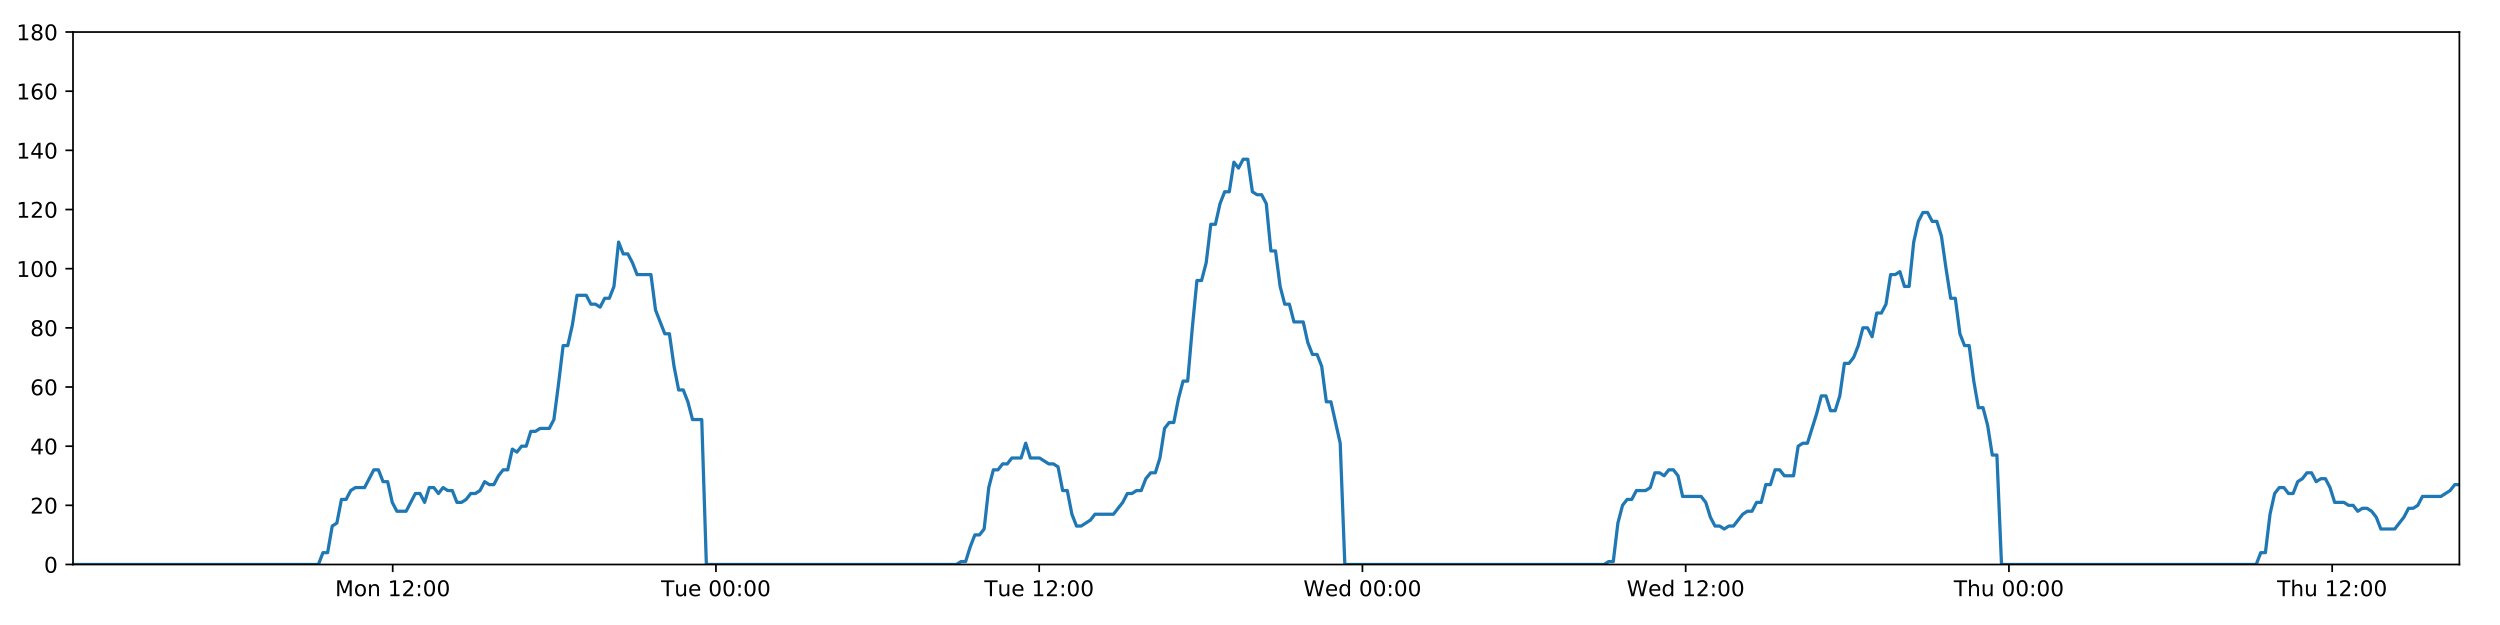
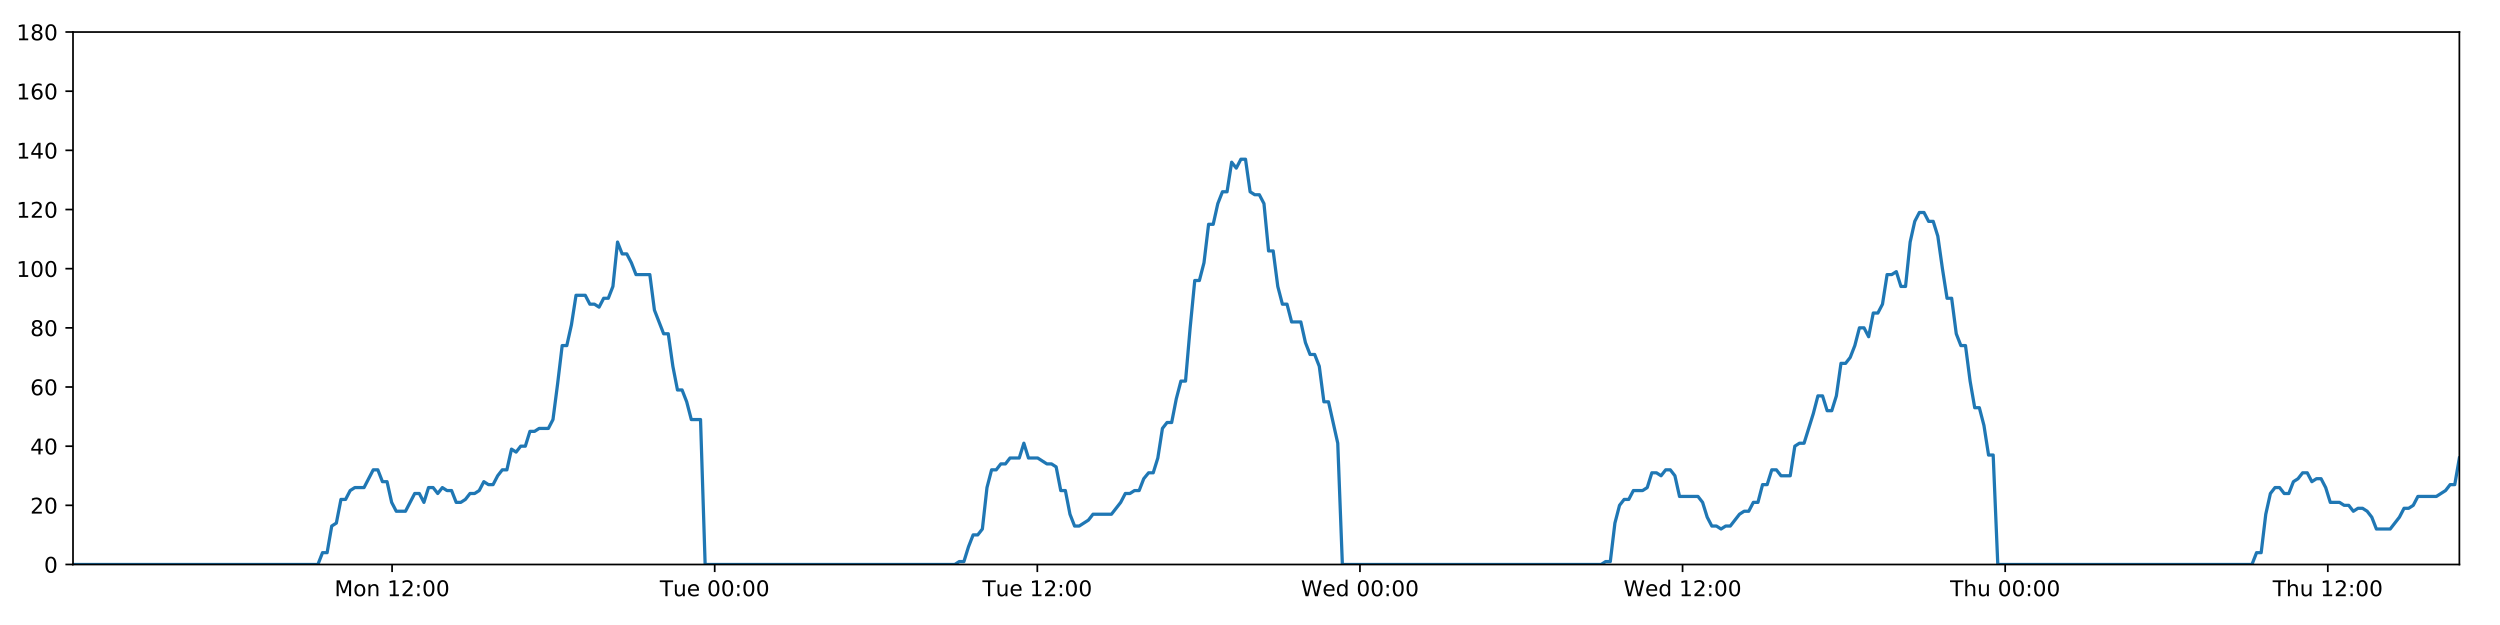
<svg xmlns="http://www.w3.org/2000/svg" xmlns:xlink="http://www.w3.org/1999/xlink" height="288pt" version="1.1" viewBox="0 0 1152 288" width="1152pt">
  <defs>
    <style type="text/css">
*{stroke-linecap:butt;stroke-linejoin:round;}
  </style>
  </defs>
  <g id="figure_1">
    <g id="patch_1">
      <path d="M 0 288  L 1152 288  L 1152 0  L 0 0  z " style="fill:#ffffff;" />
    </g>
    <g id="axes_1">
      <g id="patch_2">
        <path d="M 33.64 260.12  L 1133.28 260.12  L 1133.28 14.76  L 33.64 14.76  z " style="fill:#ffffff;" />
      </g>
      <g id="matplotlib.axis_1">
        <g id="xtick_1">
          <g id="line2d_1">
            <defs>
-               <path d="M 0 0  L 0 3.5  " id="mc000aed86f" style="stroke:#000000;stroke-width:0.8;" />
-             </defs>
-             <g>
-               <use style="stroke:#000000;stroke-width:0.8;" x="180.956" xlink:href="#mc000aed86f" y="260.12" />
+               <path d="M 0 0  L 0 3.5  " id="m0f446179d6" style="stroke:#000000;stroke-width:0.8;" />
+             </defs>
+             <g>
+               <use style="stroke:#000000;stroke-width:0.8;" x="180.672" xlink:href="#m0f446179d6" y="260.12" />
            </g>
          </g>
          <g id="text_1">
            <defs>
              <path d="M 9.812 72.906  L 24.516 72.906  L 43.109 23.297  L 61.812 72.906  L 76.516 72.906  L 76.516 0  L 66.891 0  L 66.891 64.016  L 48.094 14.016  L 38.188 14.016  L 19.391 64.016  L 19.391 0  L 9.812 0  z " id="DejaVuSans-77" />
              <path d="M 30.609 48.391  Q 23.391 48.391 19.188 42.75  Q 14.984 37.109 14.984 27.297  Q 14.984 17.484 19.156 11.844  Q 23.344 6.203 30.609 6.203  Q 37.797 6.203 41.984 11.859  Q 46.188 17.531 46.188 27.297  Q 46.188 37.016 41.984 42.703  Q 37.797 48.391 30.609 48.391  z M 30.609 56  Q 42.328 56 49.016 48.375  Q 55.719 40.766 55.719 27.297  Q 55.719 13.875 49.016 6.219  Q 42.328 -1.422 30.609 -1.422  Q 18.844 -1.422 12.172 6.219  Q 5.516 13.875 5.516 27.297  Q 5.516 40.766 12.172 48.375  Q 18.844 56 30.609 56  z " id="DejaVuSans-111" />
              <path d="M 54.891 33.016  L 54.891 0  L 45.906 0  L 45.906 32.719  Q 45.906 40.484 42.875 44.328  Q 39.844 48.188 33.797 48.188  Q 26.516 48.188 22.312 43.547  Q 18.109 38.922 18.109 30.906  L 18.109 0  L 9.078 0  L 9.078 54.688  L 18.109 54.688  L 18.109 46.188  Q 21.344 51.125 25.703 53.562  Q 30.078 56 35.797 56  Q 45.219 56 50.047 50.172  Q 54.891 44.344 54.891 33.016  z " id="DejaVuSans-110" />
              <path id="DejaVuSans-32" />
              <path d="M 12.406 8.297  L 28.516 8.297  L 28.516 63.922  L 10.984 60.406  L 10.984 69.391  L 28.422 72.906  L 38.281 72.906  L 38.281 8.297  L 54.391 8.297  L 54.391 0  L 12.406 0  z " id="DejaVuSans-49" />
              <path d="M 19.188 8.297  L 53.609 8.297  L 53.609 0  L 7.328 0  L 7.328 8.297  Q 12.938 14.109 22.625 23.891  Q 32.328 33.688 34.812 36.531  Q 39.547 41.844 41.422 45.531  Q 43.312 49.219 43.312 52.781  Q 43.312 58.594 39.234 62.25  Q 35.156 65.922 28.609 65.922  Q 23.969 65.922 18.812 64.312  Q 13.672 62.703 7.812 59.422  L 7.812 69.391  Q 13.766 71.781 18.938 73  Q 24.125 74.219 28.422 74.219  Q 39.75 74.219 46.484 68.547  Q 53.219 62.891 53.219 53.422  Q 53.219 48.922 51.531 44.891  Q 49.859 40.875 45.406 35.406  Q 44.188 33.984 37.641 27.219  Q 31.109 20.453 19.188 8.297  z " id="DejaVuSans-50" />
              <path d="M 11.719 12.406  L 22.016 12.406  L 22.016 0  L 11.719 0  z M 11.719 51.703  L 22.016 51.703  L 22.016 39.312  L 11.719 39.312  z " id="DejaVuSans-58" />
              <path d="M 31.781 66.406  Q 24.172 66.406 20.328 58.906  Q 16.5 51.422 16.5 36.375  Q 16.5 21.391 20.328 13.891  Q 24.172 6.391 31.781 6.391  Q 39.453 6.391 43.281 13.891  Q 47.125 21.391 47.125 36.375  Q 47.125 51.422 43.281 58.906  Q 39.453 66.406 31.781 66.406  z M 31.781 74.219  Q 44.047 74.219 50.516 64.516  Q 56.984 54.828 56.984 36.375  Q 56.984 17.969 50.516 8.266  Q 44.047 -1.422 31.781 -1.422  Q 19.531 -1.422 13.062 8.266  Q 6.594 17.969 6.594 36.375  Q 6.594 54.828 13.062 64.516  Q 19.531 74.219 31.781 74.219  z " id="DejaVuSans-48" />
            </defs>
-             <g transform="translate(154.4159 274.7184)scale(0.1 -0.1)">
+             <g transform="translate(154.1309 274.7184)scale(0.1 -0.1)">
              <use xlink:href="#DejaVuSans-77" />
              <use x="86.279" xlink:href="#DejaVuSans-111" />
              <use x="147.461" xlink:href="#DejaVuSans-110" />
              <use x="210.84" xlink:href="#DejaVuSans-32" />
              <use x="242.627" xlink:href="#DejaVuSans-49" />
              <use x="306.25" xlink:href="#DejaVuSans-50" />
              <use x="369.873" xlink:href="#DejaVuSans-58" />
              <use x="403.564" xlink:href="#DejaVuSans-48" />
              <use x="467.188" xlink:href="#DejaVuSans-48" />
            </g>
          </g>
        </g>
        <g id="xtick_2">
          <g id="line2d_2">
            <g>
-               <use style="stroke:#000000;stroke-width:0.8;" x="329.908" xlink:href="#mc000aed86f" y="260.12" />
+               <use style="stroke:#000000;stroke-width:0.8;" x="329.335" xlink:href="#m0f446179d6" y="260.12" />
            </g>
          </g>
          <g id="text_2">
            <defs>
              <path d="M -0.297 72.906  L 61.375 72.906  L 61.375 64.594  L 35.5 64.594  L 35.5 0  L 25.594 0  L 25.594 64.594  L -0.297 64.594  z " id="DejaVuSans-84" />
              <path d="M 8.5 21.578  L 8.5 54.688  L 17.484 54.688  L 17.484 21.922  Q 17.484 14.156 20.5 10.266  Q 23.531 6.391 29.594 6.391  Q 36.859 6.391 41.078 11.031  Q 45.312 15.672 45.312 23.688  L 45.312 54.688  L 54.297 54.688  L 54.297 0  L 45.312 0  L 45.312 8.406  Q 42.047 3.422 37.719 1  Q 33.406 -1.422 27.688 -1.422  Q 18.266 -1.422 13.375 4.438  Q 8.5 10.297 8.5 21.578  z M 31.109 56  z " id="DejaVuSans-117" />
              <path d="M 56.203 29.594  L 56.203 25.203  L 14.891 25.203  Q 15.484 15.922 20.484 11.062  Q 25.484 6.203 34.422 6.203  Q 39.594 6.203 44.453 7.469  Q 49.312 8.734 54.109 11.281  L 54.109 2.781  Q 49.266 0.734 44.188 -0.344  Q 39.109 -1.422 33.891 -1.422  Q 20.797 -1.422 13.156 6.188  Q 5.516 13.812 5.516 26.812  Q 5.516 40.234 12.766 48.109  Q 20.016 56 32.328 56  Q 43.359 56 49.781 48.891  Q 56.203 41.797 56.203 29.594  z M 47.219 32.234  Q 47.125 39.594 43.094 43.984  Q 39.062 48.391 32.422 48.391  Q 24.906 48.391 20.391 44.141  Q 15.875 39.891 15.188 32.172  z " id="DejaVuSans-101" />
            </defs>
-             <g transform="translate(304.622 274.7184)scale(0.1 -0.1)">
+             <g transform="translate(304.0491 274.7184)scale(0.1 -0.1)">
              <use xlink:href="#DejaVuSans-84" />
              <use x="60.85" xlink:href="#DejaVuSans-117" />
              <use x="124.229" xlink:href="#DejaVuSans-101" />
              <use x="185.752" xlink:href="#DejaVuSans-32" />
              <use x="217.539" xlink:href="#DejaVuSans-48" />
              <use x="281.162" xlink:href="#DejaVuSans-48" />
              <use x="344.785" xlink:href="#DejaVuSans-58" />
              <use x="378.477" xlink:href="#DejaVuSans-48" />
              <use x="442.1" xlink:href="#DejaVuSans-48" />
            </g>
          </g>
        </g>
        <g id="xtick_3">
          <g id="line2d_3">
            <g>
-               <use style="stroke:#000000;stroke-width:0.8;" x="478.859" xlink:href="#mc000aed86f" y="260.12" />
+               <use style="stroke:#000000;stroke-width:0.8;" x="477.998" xlink:href="#m0f446179d6" y="260.12" />
            </g>
          </g>
          <g id="text_3">
-             <g transform="translate(453.5735 274.7184)scale(0.1 -0.1)">
+             <g transform="translate(452.7125 274.7184)scale(0.1 -0.1)">
              <use xlink:href="#DejaVuSans-84" />
              <use x="60.85" xlink:href="#DejaVuSans-117" />
              <use x="124.229" xlink:href="#DejaVuSans-101" />
              <use x="185.752" xlink:href="#DejaVuSans-32" />
              <use x="217.539" xlink:href="#DejaVuSans-49" />
              <use x="281.162" xlink:href="#DejaVuSans-50" />
              <use x="344.785" xlink:href="#DejaVuSans-58" />
              <use x="378.477" xlink:href="#DejaVuSans-48" />
              <use x="442.1" xlink:href="#DejaVuSans-48" />
            </g>
          </g>
        </g>
        <g id="xtick_4">
          <g id="line2d_4">
            <g>
-               <use style="stroke:#000000;stroke-width:0.8;" x="627.811" xlink:href="#mc000aed86f" y="260.12" />
+               <use style="stroke:#000000;stroke-width:0.8;" x="626.662" xlink:href="#m0f446179d6" y="260.12" />
            </g>
          </g>
          <g id="text_4">
            <defs>
              <path d="M 3.328 72.906  L 13.281 72.906  L 28.609 11.281  L 43.891 72.906  L 54.984 72.906  L 70.312 11.281  L 85.594 72.906  L 95.609 72.906  L 77.297 0  L 64.891 0  L 49.516 63.281  L 33.984 0  L 21.578 0  z " id="DejaVuSans-87" />
              <path d="M 45.406 46.391  L 45.406 75.984  L 54.391 75.984  L 54.391 0  L 45.406 0  L 45.406 8.203  Q 42.578 3.328 38.25 0.953  Q 33.938 -1.422 27.875 -1.422  Q 17.969 -1.422 11.734 6.484  Q 5.516 14.406 5.516 27.297  Q 5.516 40.188 11.734 48.094  Q 17.969 56 27.875 56  Q 33.938 56 38.25 53.625  Q 42.578 51.266 45.406 46.391  z M 14.797 27.297  Q 14.797 17.391 18.875 11.75  Q 22.953 6.109 30.078 6.109  Q 37.203 6.109 41.297 11.75  Q 45.406 17.391 45.406 27.297  Q 45.406 37.203 41.297 42.844  Q 37.203 48.484 30.078 48.484  Q 22.953 48.484 18.875 42.844  Q 14.797 37.203 14.797 27.297  z " id="DejaVuSans-100" />
            </defs>
-             <g transform="translate(600.6218 274.7184)scale(0.1 -0.1)">
+             <g transform="translate(599.4728 274.7184)scale(0.1 -0.1)">
              <use xlink:href="#DejaVuSans-87" />
              <use x="98.799" xlink:href="#DejaVuSans-101" />
              <use x="160.322" xlink:href="#DejaVuSans-100" />
              <use x="223.799" xlink:href="#DejaVuSans-32" />
              <use x="255.586" xlink:href="#DejaVuSans-48" />
              <use x="319.209" xlink:href="#DejaVuSans-48" />
              <use x="382.832" xlink:href="#DejaVuSans-58" />
              <use x="416.523" xlink:href="#DejaVuSans-48" />
              <use x="480.146" xlink:href="#DejaVuSans-48" />
            </g>
          </g>
        </g>
        <g id="xtick_5">
          <g id="line2d_5">
            <g>
-               <use style="stroke:#000000;stroke-width:0.8;" x="776.762" xlink:href="#mc000aed86f" y="260.12" />
+               <use style="stroke:#000000;stroke-width:0.8;" x="775.325" xlink:href="#m0f446179d6" y="260.12" />
            </g>
          </g>
          <g id="text_5">
-             <g transform="translate(749.5733 274.7184)scale(0.1 -0.1)">
+             <g transform="translate(748.1362 274.7184)scale(0.1 -0.1)">
              <use xlink:href="#DejaVuSans-87" />
              <use x="98.799" xlink:href="#DejaVuSans-101" />
              <use x="160.322" xlink:href="#DejaVuSans-100" />
              <use x="223.799" xlink:href="#DejaVuSans-32" />
              <use x="255.586" xlink:href="#DejaVuSans-49" />
              <use x="319.209" xlink:href="#DejaVuSans-50" />
              <use x="382.832" xlink:href="#DejaVuSans-58" />
              <use x="416.523" xlink:href="#DejaVuSans-48" />
              <use x="480.146" xlink:href="#DejaVuSans-48" />
            </g>
          </g>
        </g>
        <g id="xtick_6">
          <g id="line2d_6">
            <g>
-               <use style="stroke:#000000;stroke-width:0.8;" x="925.714" xlink:href="#mc000aed86f" y="260.12" />
+               <use style="stroke:#000000;stroke-width:0.8;" x="923.989" xlink:href="#m0f446179d6" y="260.12" />
            </g>
          </g>
          <g id="text_6">
            <defs>
              <path d="M 54.891 33.016  L 54.891 0  L 45.906 0  L 45.906 32.719  Q 45.906 40.484 42.875 44.328  Q 39.844 48.188 33.797 48.188  Q 26.516 48.188 22.312 43.547  Q 18.109 38.922 18.109 30.906  L 18.109 0  L 9.078 0  L 9.078 75.984  L 18.109 75.984  L 18.109 46.188  Q 21.344 51.125 25.703 53.562  Q 30.078 56 35.797 56  Q 45.219 56 50.047 50.172  Q 54.891 44.344 54.891 33.016  z " id="DejaVuSans-104" />
            </defs>
-             <g transform="translate(900.324 274.7184)scale(0.1 -0.1)">
+             <g transform="translate(898.5988 274.7184)scale(0.1 -0.1)">
              <use xlink:href="#DejaVuSans-84" />
              <use x="61.084" xlink:href="#DejaVuSans-104" />
              <use x="124.463" xlink:href="#DejaVuSans-117" />
              <use x="187.842" xlink:href="#DejaVuSans-32" />
              <use x="219.629" xlink:href="#DejaVuSans-48" />
              <use x="283.252" xlink:href="#DejaVuSans-48" />
              <use x="346.875" xlink:href="#DejaVuSans-58" />
              <use x="380.566" xlink:href="#DejaVuSans-48" />
              <use x="444.189" xlink:href="#DejaVuSans-48" />
            </g>
          </g>
        </g>
        <g id="xtick_7">
          <g id="line2d_7">
            <g>
-               <use style="stroke:#000000;stroke-width:0.8;" x="1074.665" xlink:href="#mc000aed86f" y="260.12" />
+               <use style="stroke:#000000;stroke-width:0.8;" x="1072.652" xlink:href="#m0f446179d6" y="260.12" />
            </g>
          </g>
          <g id="text_7">
-             <g transform="translate(1049.276 274.7184)scale(0.1 -0.1)">
+             <g transform="translate(1047.262 274.7184)scale(0.1 -0.1)">
              <use xlink:href="#DejaVuSans-84" />
              <use x="61.084" xlink:href="#DejaVuSans-104" />
              <use x="124.463" xlink:href="#DejaVuSans-117" />
              <use x="187.842" xlink:href="#DejaVuSans-32" />
              <use x="219.629" xlink:href="#DejaVuSans-49" />
              <use x="283.252" xlink:href="#DejaVuSans-50" />
              <use x="346.875" xlink:href="#DejaVuSans-58" />
              <use x="380.566" xlink:href="#DejaVuSans-48" />
              <use x="444.189" xlink:href="#DejaVuSans-48" />
            </g>
          </g>
        </g>
      </g>
      <g id="matplotlib.axis_2">
        <g id="ytick_1">
          <g id="line2d_8">
            <defs>
-               <path d="M 0 0  L -3.5 0  " id="mdd405991e3" style="stroke:#000000;stroke-width:0.8;" />
-             </defs>
-             <g>
-               <use style="stroke:#000000;stroke-width:0.8;" x="33.64" xlink:href="#mdd405991e3" y="260.12" />
+               <path d="M 0 0  L -3.5 0  " id="maeaf42e8ee" style="stroke:#000000;stroke-width:0.8;" />
+             </defs>
+             <g>
+               <use style="stroke:#000000;stroke-width:0.8;" x="33.64" xlink:href="#maeaf42e8ee" y="260.12" />
            </g>
          </g>
          <g id="text_8">
            <g transform="translate(20.2775 263.9192)scale(0.1 -0.1)">
              <use xlink:href="#DejaVuSans-48" />
            </g>
          </g>
        </g>
        <g id="ytick_2">
          <g id="line2d_9">
            <g>
-               <use style="stroke:#000000;stroke-width:0.8;" x="33.64" xlink:href="#mdd405991e3" y="232.858" />
+               <use style="stroke:#000000;stroke-width:0.8;" x="33.64" xlink:href="#maeaf42e8ee" y="232.858" />
            </g>
          </g>
          <g id="text_9">
            <g transform="translate(13.915 236.657)scale(0.1 -0.1)">
              <use xlink:href="#DejaVuSans-50" />
              <use x="63.623" xlink:href="#DejaVuSans-48" />
            </g>
          </g>
        </g>
        <g id="ytick_3">
          <g id="line2d_10">
            <g>
-               <use style="stroke:#000000;stroke-width:0.8;" x="33.64" xlink:href="#mdd405991e3" y="205.596" />
+               <use style="stroke:#000000;stroke-width:0.8;" x="33.64" xlink:href="#maeaf42e8ee" y="205.596" />
            </g>
          </g>
          <g id="text_10">
            <defs>
              <path d="M 37.797 64.312  L 12.891 25.391  L 37.797 25.391  z M 35.203 72.906  L 47.609 72.906  L 47.609 25.391  L 58.016 25.391  L 58.016 17.188  L 47.609 17.188  L 47.609 0  L 37.797 0  L 37.797 17.188  L 4.891 17.188  L 4.891 26.703  z " id="DejaVuSans-52" />
            </defs>
            <g transform="translate(13.915 209.3948)scale(0.1 -0.1)">
              <use xlink:href="#DejaVuSans-52" />
              <use x="63.623" xlink:href="#DejaVuSans-48" />
            </g>
          </g>
        </g>
        <g id="ytick_4">
          <g id="line2d_11">
            <g>
-               <use style="stroke:#000000;stroke-width:0.8;" x="33.64" xlink:href="#mdd405991e3" y="178.333" />
+               <use style="stroke:#000000;stroke-width:0.8;" x="33.64" xlink:href="#maeaf42e8ee" y="178.333" />
            </g>
          </g>
          <g id="text_11">
            <defs>
              <path d="M 33.016 40.375  Q 26.375 40.375 22.484 35.828  Q 18.609 31.297 18.609 23.391  Q 18.609 15.531 22.484 10.953  Q 26.375 6.391 33.016 6.391  Q 39.656 6.391 43.531 10.953  Q 47.406 15.531 47.406 23.391  Q 47.406 31.297 43.531 35.828  Q 39.656 40.375 33.016 40.375  z M 52.594 71.297  L 52.594 62.312  Q 48.875 64.062 45.094 64.984  Q 41.312 65.922 37.594 65.922  Q 27.828 65.922 22.672 59.328  Q 17.531 52.734 16.797 39.406  Q 19.672 43.656 24.016 45.922  Q 28.375 48.188 33.594 48.188  Q 44.578 48.188 50.953 41.516  Q 57.328 34.859 57.328 23.391  Q 57.328 12.156 50.688 5.359  Q 44.047 -1.422 33.016 -1.422  Q 20.359 -1.422 13.672 8.266  Q 6.984 17.969 6.984 36.375  Q 6.984 53.656 15.188 63.938  Q 23.391 74.219 37.203 74.219  Q 40.922 74.219 44.703 73.484  Q 48.484 72.75 52.594 71.297  z " id="DejaVuSans-54" />
            </defs>
            <g transform="translate(13.915 182.1326)scale(0.1 -0.1)">
              <use xlink:href="#DejaVuSans-54" />
              <use x="63.623" xlink:href="#DejaVuSans-48" />
            </g>
          </g>
        </g>
        <g id="ytick_5">
          <g id="line2d_12">
            <g>
-               <use style="stroke:#000000;stroke-width:0.8;" x="33.64" xlink:href="#mdd405991e3" y="151.071" />
+               <use style="stroke:#000000;stroke-width:0.8;" x="33.64" xlink:href="#maeaf42e8ee" y="151.071" />
            </g>
          </g>
          <g id="text_12">
            <defs>
              <path d="M 31.781 34.625  Q 24.75 34.625 20.719 30.859  Q 16.703 27.094 16.703 20.516  Q 16.703 13.922 20.719 10.156  Q 24.75 6.391 31.781 6.391  Q 38.812 6.391 42.859 10.172  Q 46.922 13.969 46.922 20.516  Q 46.922 27.094 42.891 30.859  Q 38.875 34.625 31.781 34.625  z M 21.922 38.812  Q 15.578 40.375 12.031 44.719  Q 8.5 49.078 8.5 55.328  Q 8.5 64.062 14.719 69.141  Q 20.953 74.219 31.781 74.219  Q 42.672 74.219 48.875 69.141  Q 55.078 64.062 55.078 55.328  Q 55.078 49.078 51.531 44.719  Q 48 40.375 41.703 38.812  Q 48.828 37.156 52.797 32.312  Q 56.781 27.484 56.781 20.516  Q 56.781 9.906 50.312 4.234  Q 43.844 -1.422 31.781 -1.422  Q 19.734 -1.422 13.25 4.234  Q 6.781 9.906 6.781 20.516  Q 6.781 27.484 10.781 32.312  Q 14.797 37.156 21.922 38.812  z M 18.312 54.391  Q 18.312 48.734 21.844 45.562  Q 25.391 42.391 31.781 42.391  Q 38.141 42.391 41.719 45.562  Q 45.312 48.734 45.312 54.391  Q 45.312 60.062 41.719 63.234  Q 38.141 66.406 31.781 66.406  Q 25.391 66.406 21.844 63.234  Q 18.312 60.062 18.312 54.391  z " id="DejaVuSans-56" />
            </defs>
            <g transform="translate(13.915 154.8703)scale(0.1 -0.1)">
              <use xlink:href="#DejaVuSans-56" />
              <use x="63.623" xlink:href="#DejaVuSans-48" />
            </g>
          </g>
        </g>
        <g id="ytick_6">
          <g id="line2d_13">
            <g>
-               <use style="stroke:#000000;stroke-width:0.8;" x="33.64" xlink:href="#mdd405991e3" y="123.809" />
+               <use style="stroke:#000000;stroke-width:0.8;" x="33.64" xlink:href="#maeaf42e8ee" y="123.809" />
            </g>
          </g>
          <g id="text_13">
            <g transform="translate(7.5525 127.6081)scale(0.1 -0.1)">
              <use xlink:href="#DejaVuSans-49" />
              <use x="63.623" xlink:href="#DejaVuSans-48" />
              <use x="127.246" xlink:href="#DejaVuSans-48" />
            </g>
          </g>
        </g>
        <g id="ytick_7">
          <g id="line2d_14">
            <g>
-               <use style="stroke:#000000;stroke-width:0.8;" x="33.64" xlink:href="#mdd405991e3" y="96.547" />
+               <use style="stroke:#000000;stroke-width:0.8;" x="33.64" xlink:href="#maeaf42e8ee" y="96.547" />
            </g>
          </g>
          <g id="text_14">
            <g transform="translate(7.5525 100.3459)scale(0.1 -0.1)">
              <use xlink:href="#DejaVuSans-49" />
              <use x="63.623" xlink:href="#DejaVuSans-50" />
              <use x="127.246" xlink:href="#DejaVuSans-48" />
            </g>
          </g>
        </g>
        <g id="ytick_8">
          <g id="line2d_15">
            <g>
-               <use style="stroke:#000000;stroke-width:0.8;" x="33.64" xlink:href="#mdd405991e3" y="69.284" />
+               <use style="stroke:#000000;stroke-width:0.8;" x="33.64" xlink:href="#maeaf42e8ee" y="69.284" />
            </g>
          </g>
          <g id="text_15">
            <g transform="translate(7.5525 73.08366)scale(0.1 -0.1)">
              <use xlink:href="#DejaVuSans-49" />
              <use x="63.623" xlink:href="#DejaVuSans-52" />
              <use x="127.246" xlink:href="#DejaVuSans-48" />
            </g>
          </g>
        </g>
        <g id="ytick_9">
          <g id="line2d_16">
            <g>
-               <use style="stroke:#000000;stroke-width:0.8;" x="33.64" xlink:href="#mdd405991e3" y="42.022" />
+               <use style="stroke:#000000;stroke-width:0.8;" x="33.64" xlink:href="#maeaf42e8ee" y="42.022" />
            </g>
          </g>
          <g id="text_16">
            <g transform="translate(7.5525 45.82144)scale(0.1 -0.1)">
              <use xlink:href="#DejaVuSans-49" />
              <use x="63.623" xlink:href="#DejaVuSans-54" />
              <use x="127.246" xlink:href="#DejaVuSans-48" />
            </g>
          </g>
        </g>
        <g id="ytick_10">
          <g id="line2d_17">
            <g>
-               <use style="stroke:#000000;stroke-width:0.8;" x="33.64" xlink:href="#mdd405991e3" y="14.76" />
+               <use style="stroke:#000000;stroke-width:0.8;" x="33.64" xlink:href="#maeaf42e8ee" y="14.76" />
            </g>
          </g>
          <g id="text_17">
            <g transform="translate(7.5525 18.55922)scale(0.1 -0.1)">
              <use xlink:href="#DejaVuSans-49" />
              <use x="63.623" xlink:href="#DejaVuSans-56" />
              <use x="127.246" xlink:href="#DejaVuSans-48" />
            </g>
          </g>
        </g>
      </g>
      <g id="line2d_18">
-         <path clip-path="url(#p867e86aa00)" d="M 33.64 260.12  L 146.706 260.12  L 148.834 254.668  L 150.962 254.668  L 153.094 242.4  L 155.221 241.036  L 157.347 230.132  L 159.48 230.132  L 161.615 226.042  L 163.743 224.679  L 167.998 224.679  L 172.251 216.5  L 174.378 216.5  L 176.504 221.953  L 178.632 221.953  L 180.758 231.495  L 182.887 235.584  L 187.142 235.584  L 191.4 227.405  L 193.527 227.405  L 195.654 231.495  L 197.782 224.679  L 199.908 224.679  L 202.034 227.405  L 204.169 224.679  L 206.298 226.042  L 208.425 226.042  L 210.552 231.495  L 212.68 231.495  L 214.806 230.132  L 216.931 227.405  L 219.058 227.405  L 221.188 226.042  L 223.318 221.953  L 225.447 223.316  L 227.578 223.316  L 229.706 219.227  L 231.834 216.5  L 233.96 216.5  L 236.088 206.959  L 238.216 208.322  L 240.343 205.596  L 242.472 205.596  L 244.6 198.78  L 246.727 198.78  L 248.854 197.417  L 253.11 197.417  L 255.237 193.328  L 257.364 176.97  L 259.491 159.25  L 261.621 159.25  L 263.753 149.708  L 265.883 136.077  L 270.14 136.077  L 272.269 140.166  L 274.396 140.166  L 276.525 141.529  L 278.654 137.44  L 280.782 137.44  L 282.913 131.988  L 285.048 111.541  L 287.176 116.993  L 289.308 116.993  L 291.437 121.083  L 293.57 126.535  L 299.953 126.535  L 302.08 142.892  L 306.333 153.797  L 308.464 153.797  L 310.591 168.792  L 312.72 179.696  L 314.847 179.696  L 316.975 185.149  L 319.104 193.328  L 323.363 193.328  L 325.491 260.12  L 440.737 260.12  L 442.831 258.757  L 444.964 258.757  L 447.091 251.941  L 449.218 246.489  L 451.35 246.489  L 453.486 243.763  L 455.615 224.679  L 457.745 216.5  L 459.872 216.5  L 462.001 213.774  L 464.128 213.774  L 466.257 211.048  L 470.513 211.048  L 472.643 204.232  L 474.772 211.048  L 479.027 211.048  L 483.285 213.774  L 485.417 213.774  L 487.547 215.137  L 489.675 226.042  L 491.803 226.042  L 493.931 236.947  L 496.062 242.4  L 498.188 242.4  L 502.444 239.673  L 504.573 236.947  L 513.092 236.947  L 517.351 231.495  L 519.482 227.405  L 521.611 227.405  L 523.74 226.042  L 525.867 226.042  L 527.995 220.59  L 530.234 217.864  L 532.365 217.864  L 534.494 211.048  L 536.622 197.417  L 538.751 194.691  L 540.883 194.691  L 543.017 183.786  L 545.152 175.607  L 547.283 175.607  L 549.416 151.071  L 551.547 129.261  L 553.678 129.261  L 555.805 121.083  L 557.933 103.362  L 560.061 103.362  L 562.19 93.82  L 564.327 88.368  L 566.455 88.368  L 568.583 74.737  L 570.714 77.463  L 572.849 73.374  L 574.976 73.374  L 577.105 88.368  L 579.236 89.731  L 581.364 89.731  L 583.496 93.82  L 585.624 115.63  L 587.753 115.63  L 589.882 131.988  L 592.01 140.166  L 594.137 140.166  L 596.265 148.345  L 600.518 148.345  L 602.649 157.887  L 604.777 163.339  L 606.909 163.339  L 609.035 168.792  L 611.167 185.149  L 613.295 185.149  L 617.564 204.232  L 619.696 260.12  L 739.175 260.12  L 741.269 258.757  L 743.397 258.757  L 745.526 241.036  L 747.659 232.858  L 749.788 230.132  L 751.917 230.132  L 754.056 226.042  L 758.315 226.042  L 760.449 224.679  L 762.578 217.864  L 764.708 217.864  L 766.837 219.227  L 768.97 216.5  L 771.101 216.5  L 773.229 219.227  L 775.358 228.768  L 783.883 228.768  L 786.011 231.495  L 788.139 238.31  L 790.271 242.4  L 792.403 242.4  L 794.532 243.763  L 796.663 242.4  L 798.79 242.4  L 803.05 236.947  L 805.178 235.584  L 807.306 235.584  L 809.435 231.495  L 811.563 231.495  L 813.692 223.316  L 815.82 223.316  L 817.949 216.5  L 820.077 216.5  L 822.209 219.227  L 826.463 219.227  L 828.595 205.596  L 830.727 204.232  L 832.861 204.232  L 837.125 190.601  L 839.252 182.423  L 841.389 182.423  L 843.518 189.238  L 845.645 189.238  L 847.771 182.423  L 849.9 167.428  L 852.028 167.428  L 854.163 164.702  L 856.29 159.25  L 858.418 151.071  L 860.545 151.071  L 862.672 155.16  L 864.803 144.256  L 866.933 144.256  L 869.063 140.166  L 871.191 126.535  L 873.323 126.535  L 875.451 125.172  L 877.583 131.988  L 879.71 131.988  L 881.839 111.541  L 883.967 101.999  L 886.095 97.91  L 888.224 97.91  L 890.352 101.999  L 892.48 101.999  L 894.609 108.815  L 896.741 123.809  L 898.869 137.44  L 900.999 137.44  L 903.128 153.797  L 905.261 159.25  L 907.388 159.25  L 909.516 175.607  L 911.647 187.875  L 913.781 187.875  L 915.909 196.054  L 918.037 209.685  L 920.168 209.685  L 922.299 260.12  L 1039.643 260.12  L 1041.771 254.668  L 1043.898 254.668  L 1046.026 236.947  L 1048.154 227.405  L 1050.281 224.679  L 1052.409 224.679  L 1054.536 227.405  L 1056.662 227.405  L 1058.789 221.953  L 1060.916 220.59  L 1063.048 217.864  L 1065.177 217.864  L 1067.305 221.953  L 1069.431 220.59  L 1071.56 220.59  L 1073.686 224.679  L 1075.813 231.495  L 1080.076 231.495  L 1082.203 232.858  L 1084.33 232.858  L 1086.459 235.584  L 1088.587 234.221  L 1090.714 234.221  L 1092.84 235.584  L 1094.968 238.31  L 1097.095 243.763  L 1103.477 243.763  L 1107.733 238.31  L 1109.866 234.221  L 1111.993 234.221  L 1114.12 232.858  L 1116.248 228.768  L 1124.765 228.768  L 1129.024 226.042  L 1131.152 223.316  L 1133.28 223.316  L 1133.28 223.316  " style="fill:none;stroke:#1f77b4;stroke-linecap:square;stroke-width:1.5;" />
+         <path clip-path="url(#pa42644c9e7)" d="M 33.64 260.12  L 146.487 260.12  L 148.612 254.668  L 150.735 254.668  L 152.863 242.4  L 154.985 241.036  L 157.108 230.132  L 159.237 230.132  L 161.367 226.042  L 163.491 224.679  L 167.738 224.679  L 171.983 216.5  L 174.106 216.5  L 176.228 221.953  L 178.352 221.953  L 180.474 231.495  L 182.599 235.584  L 186.845 235.584  L 191.095 227.405  L 193.218 227.405  L 195.341 231.495  L 197.465 224.679  L 199.587 224.679  L 201.708 227.405  L 203.84 224.679  L 205.964 226.042  L 208.087 226.042  L 210.21 231.495  L 212.334 231.495  L 214.456 230.132  L 216.577 227.405  L 218.7 227.405  L 220.825 226.042  L 222.951 221.953  L 225.076 223.316  L 227.203 223.316  L 229.327 219.227  L 231.45 216.5  L 233.573 216.5  L 235.696 206.959  L 237.82 208.322  L 239.944 205.596  L 242.068 205.596  L 244.192 198.78  L 246.315 198.78  L 248.438 197.417  L 252.686 197.417  L 254.809 193.328  L 256.932 176.97  L 259.054 159.25  L 261.18 159.25  L 263.308 149.708  L 265.434 136.077  L 269.683 136.077  L 271.807 140.166  L 273.93 140.166  L 276.056 141.529  L 278.18 137.44  L 280.304 137.44  L 282.431 131.988  L 284.562 111.541  L 286.686 116.993  L 288.813 116.993  L 290.938 121.083  L 293.068 126.535  L 299.438 126.535  L 301.561 142.892  L 305.806 153.797  L 307.933 153.797  L 310.056 168.792  L 312.18 179.696  L 314.303 179.696  L 316.428 185.149  L 318.551 193.328  L 322.803 193.328  L 324.927 260.12  L 439.95 260.12  L 442.039 258.757  L 444.168 258.757  L 446.291 251.941  L 448.414 246.489  L 450.542 246.489  L 452.674 243.763  L 454.799 224.679  L 456.925 216.5  L 459.048 216.5  L 461.172 213.774  L 463.296 213.774  L 465.42 211.048  L 469.668 211.048  L 471.794 204.232  L 473.919 211.048  L 478.165 211.048  L 482.416 213.774  L 484.544 213.774  L 486.669 215.137  L 488.793 226.042  L 490.917 226.042  L 493.041 236.947  L 495.167 242.4  L 497.29 242.4  L 501.537 239.673  L 503.662 236.947  L 512.165 236.947  L 516.416 231.495  L 518.542 227.405  L 520.667 227.405  L 522.792 226.042  L 524.915 226.042  L 527.039 220.59  L 529.274 217.864  L 531.401 217.864  L 533.526 211.048  L 535.65 197.417  L 537.774 194.691  L 539.902 194.691  L 542.032 183.786  L 544.163 175.607  L 546.29 175.607  L 548.418 151.071  L 550.546 129.261  L 552.672 129.261  L 554.795 121.083  L 556.919 103.362  L 559.043 103.362  L 561.168 93.82  L 563.301 88.368  L 565.425 88.368  L 567.548 74.737  L 569.675 77.463  L 571.806 73.374  L 573.929 73.374  L 576.054 88.368  L 578.181 89.731  L 580.305 89.731  L 582.433 93.82  L 584.556 115.63  L 586.682 115.63  L 588.806 131.988  L 590.93 140.166  L 593.053 140.166  L 595.177 148.345  L 599.422 148.345  L 601.549 157.887  L 603.673 163.339  L 605.8 163.339  L 607.923 168.792  L 610.05 185.149  L 612.174 185.149  L 616.435 204.232  L 618.563 260.12  L 737.811 260.12  L 739.9 258.757  L 742.024 258.757  L 744.15 241.036  L 746.278 232.858  L 748.403 230.132  L 750.528 230.132  L 752.663 226.042  L 756.914 226.042  L 759.043 224.679  L 761.169 217.864  L 763.294 217.864  L 765.419 219.227  L 767.548 216.5  L 769.675 216.5  L 771.799 219.227  L 773.923 228.768  L 782.432 228.768  L 784.556 231.495  L 786.68 238.31  L 788.807 242.4  L 790.935 242.4  L 793.06 243.763  L 795.187 242.4  L 797.31 242.4  L 801.562 236.947  L 803.686 235.584  L 805.809 235.584  L 807.935 231.495  L 810.059 231.495  L 812.183 223.316  L 814.307 223.316  L 816.432 216.5  L 818.556 216.5  L 820.684 219.227  L 824.93 219.227  L 827.058 205.596  L 829.186 204.232  L 831.315 204.232  L 835.571 190.601  L 837.694 182.423  L 839.827 182.423  L 841.952 189.238  L 844.075 189.238  L 846.197 182.423  L 848.322 167.428  L 850.445 167.428  L 852.576 164.702  L 854.699 159.25  L 856.823 151.071  L 858.946 151.071  L 861.069 155.16  L 863.195 144.256  L 865.321 144.256  L 867.447 140.166  L 869.572 126.535  L 871.699 126.535  L 873.823 125.172  L 875.951 131.988  L 878.074 131.988  L 880.198 111.541  L 882.322 101.999  L 884.447 97.91  L 886.571 97.91  L 888.695 101.999  L 890.819 101.999  L 892.944 108.815  L 895.072 123.809  L 897.195 137.44  L 899.321 137.44  L 901.446 153.797  L 903.575 159.25  L 905.698 159.25  L 907.822 175.607  L 909.949 187.875  L 912.079 187.875  L 914.202 196.054  L 916.326 209.685  L 918.454 209.685  L 920.581 260.12  L 1037.697 260.12  L 1039.821 254.668  L 1041.944 254.668  L 1044.068 236.947  L 1046.192 227.405  L 1048.315 224.679  L 1050.438 224.679  L 1052.561 227.405  L 1054.684 227.405  L 1056.806 221.953  L 1058.93 220.59  L 1061.057 217.864  L 1063.182 217.864  L 1065.306 221.953  L 1067.428 220.59  L 1069.553 220.59  L 1071.675 224.679  L 1073.797 231.495  L 1078.052 231.495  L 1080.176 232.858  L 1082.298 232.858  L 1084.423 235.584  L 1086.547 234.221  L 1088.67 234.221  L 1090.792 235.584  L 1092.915 238.31  L 1095.039 243.763  L 1101.408 243.763  L 1105.656 238.31  L 1107.784 234.221  L 1109.907 234.221  L 1112.03 232.858  L 1114.155 228.768  L 1122.655 228.768  L 1126.906 226.042  L 1129.03 223.316  L 1131.153 223.316  L 1133.28 211.048  L 1133.28 211.048  " style="fill:none;stroke:#1f77b4;stroke-linecap:square;stroke-width:1.5;" />
      </g>
      <g id="patch_3">
        <path d="M 33.64 260.12  L 33.64 14.76  " style="fill:none;stroke:#000000;stroke-linecap:square;stroke-linejoin:miter;stroke-width:0.8;" />
      </g>
      <g id="patch_4">
        <path d="M 1133.28 260.12  L 1133.28 14.76  " style="fill:none;stroke:#000000;stroke-linecap:square;stroke-linejoin:miter;stroke-width:0.8;" />
      </g>
      <g id="patch_5">
        <path d="M 33.64 260.12  L 1133.28 260.12  " style="fill:none;stroke:#000000;stroke-linecap:square;stroke-linejoin:miter;stroke-width:0.8;" />
      </g>
      <g id="patch_6">
        <path d="M 33.64 14.76  L 1133.28 14.76  " style="fill:none;stroke:#000000;stroke-linecap:square;stroke-linejoin:miter;stroke-width:0.8;" />
      </g>
    </g>
  </g>
  <defs>
-     <clipPath id="p867e86aa00">
+     <clipPath id="pa42644c9e7">
      <rect height="245.36" width="1099.64" x="33.64" y="14.76" />
    </clipPath>
  </defs>
</svg>
